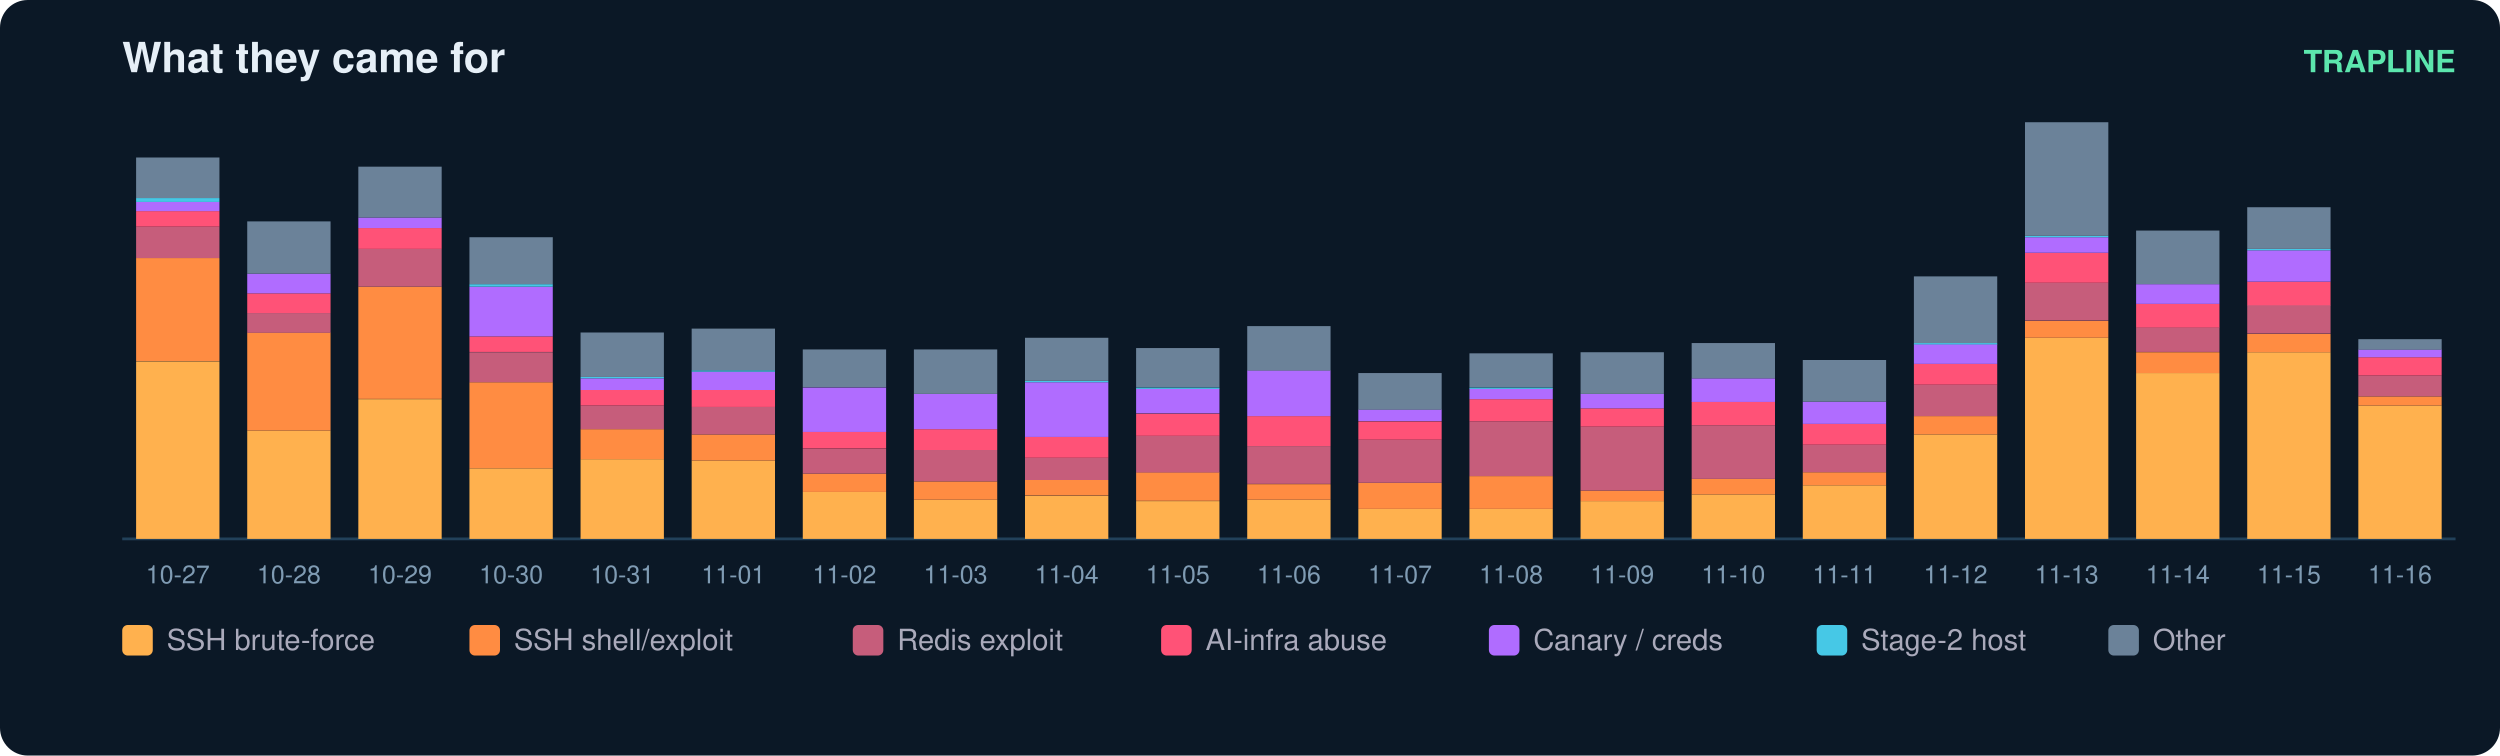
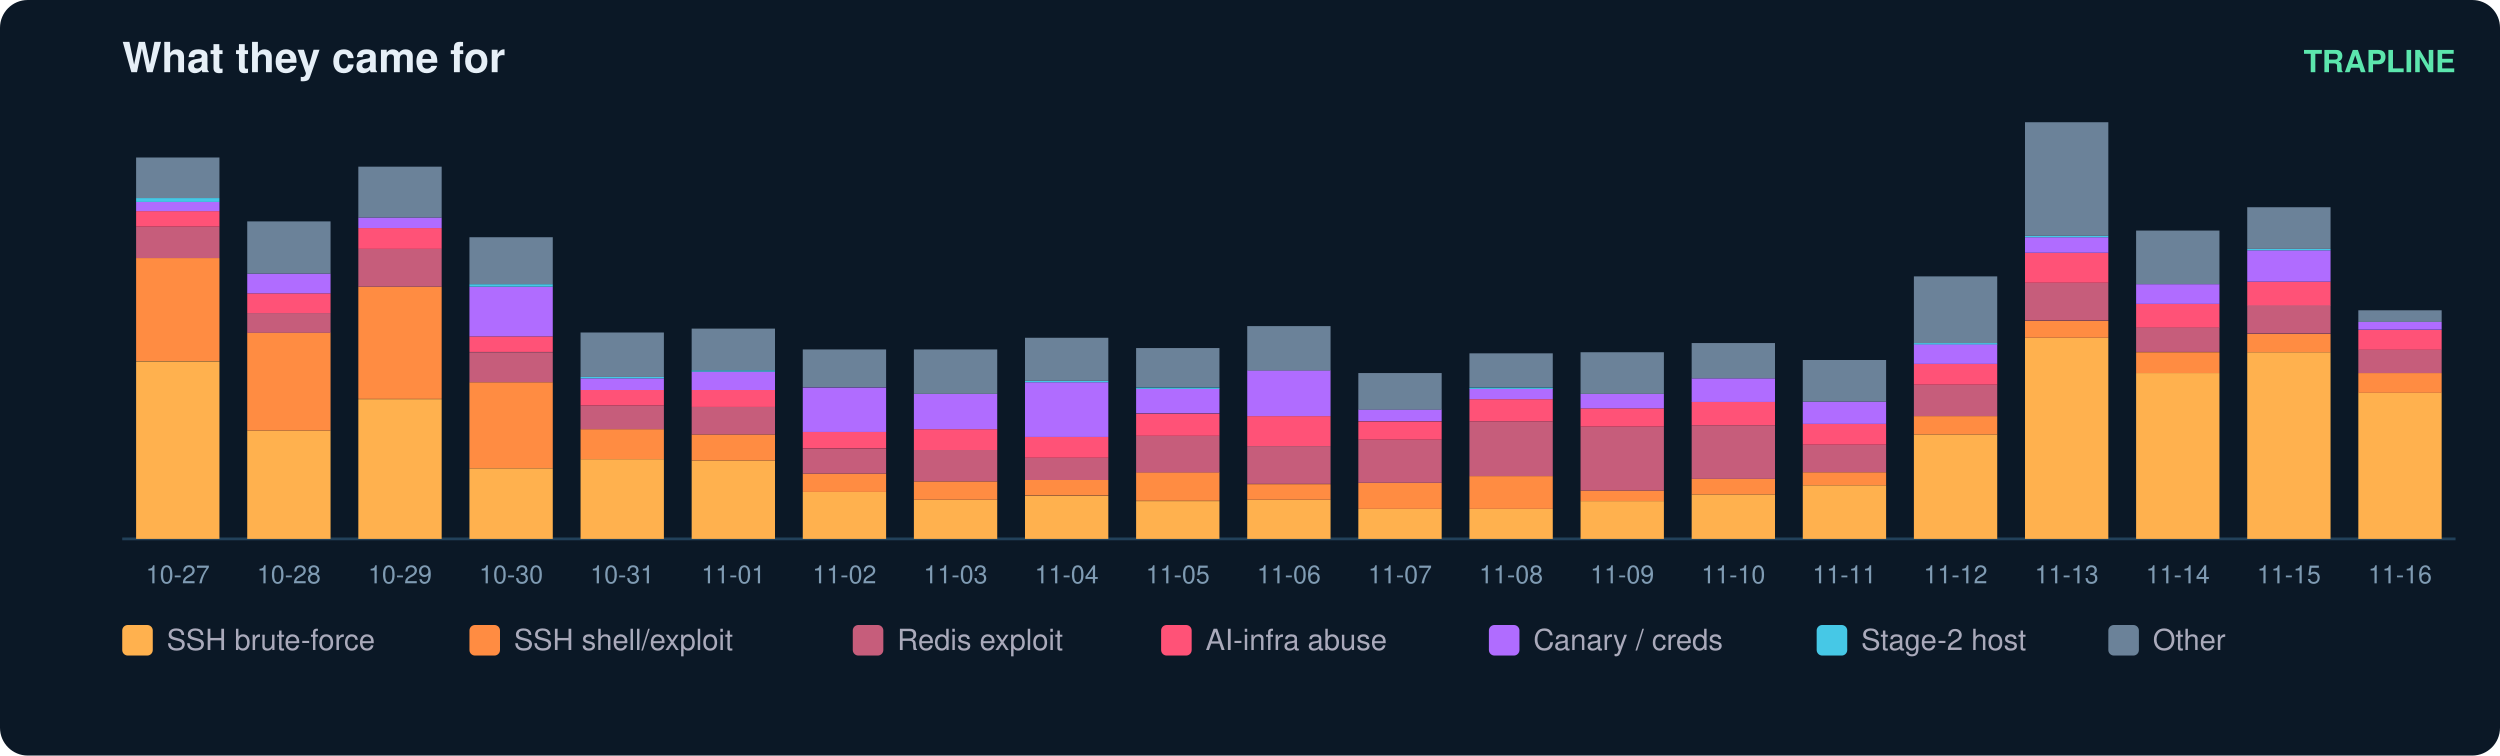
<svg xmlns="http://www.w3.org/2000/svg" width="900" height="272" viewBox="0 0 900 272" font-family="ui-sans-serif,Segoe UI,Helvetica,Arial">
  <rect width="900" height="272" rx="10" fill="#0b1826" />
  <text x="44" y="26" fill="#e6eff7" font-size="15" font-weight="700">What they came for</text>
  <text x="884" y="26" fill="#5ce6ad" font-size="11" text-anchor="end" font-weight="600">TRAPLINE</text>
  <line x1="44" y1="194" x2="884" y2="194" stroke="#22415a" />
  <rect x="49" y="130.1" width="30" height="63.9" fill="#ffb14e" />
  <rect x="49" y="92.9" width="30" height="37.1" fill="#ff8c42" />
  <rect x="49" y="81.6" width="30" height="11.3" fill="#c65d7b" />
  <rect x="49" y="76.0" width="30" height="5.6" fill="#ff5277" />
  <rect x="49" y="72.7" width="30" height="3.3" fill="#b06cff" />
  <rect x="49" y="71.3" width="30" height="1.4" fill="#46c8e6" />
  <rect x="49" y="56.7" width="30" height="14.6" fill="#6b8299" />
  <text x="64.0" y="210.0" fill="#7f9bb3" font-size="9" text-anchor="middle">10-27</text>
  <rect x="89" y="155.0" width="30" height="39.0" fill="#ffb14e" />
  <rect x="89" y="119.7" width="30" height="35.3" fill="#ff8c42" />
  <rect x="89" y="112.7" width="30" height="7.1" fill="#c65d7b" />
  <rect x="89" y="105.6" width="30" height="7.1" fill="#ff5277" />
  <rect x="89" y="98.5" width="30" height="7.1" fill="#b06cff" />
  <rect x="89" y="79.7" width="30" height="18.8" fill="#6b8299" />
  <text x="104.0" y="210.0" fill="#7f9bb3" font-size="9" text-anchor="middle">10-28</text>
  <rect x="129" y="143.7" width="30" height="50.3" fill="#ffb14e" />
  <rect x="129" y="103.2" width="30" height="40.4" fill="#ff8c42" />
  <rect x="129" y="89.6" width="30" height="13.6" fill="#c65d7b" />
  <rect x="129" y="82.1" width="30" height="7.5" fill="#ff5277" />
  <rect x="129" y="78.3" width="30" height="3.8" fill="#b06cff" />
  <rect x="129" y="60.0" width="30" height="18.3" fill="#6b8299" />
  <text x="144.0" y="210.0" fill="#7f9bb3" font-size="9" text-anchor="middle">10-29</text>
  <rect x="169" y="168.6" width="30" height="25.4" fill="#ffb14e" />
  <rect x="169" y="137.6" width="30" height="31.0" fill="#ff8c42" />
  <rect x="169" y="126.8" width="30" height="10.8" fill="#c65d7b" />
  <rect x="169" y="121.1" width="30" height="5.6" fill="#ff5277" />
  <rect x="169" y="103.2" width="30" height="17.9" fill="#b06cff" />
  <rect x="169" y="102.3" width="30" height="0.9" fill="#46c8e6" />
  <rect x="169" y="85.4" width="30" height="16.9" fill="#6b8299" />
  <text x="184.0" y="210.0" fill="#7f9bb3" font-size="9" text-anchor="middle">10-30</text>
  <rect x="209" y="165.3" width="30" height="28.7" fill="#ffb14e" />
  <rect x="209" y="154.5" width="30" height="10.8" fill="#ff8c42" />
  <rect x="209" y="146.0" width="30" height="8.5" fill="#c65d7b" />
  <rect x="209" y="140.4" width="30" height="5.6" fill="#ff5277" />
  <rect x="209" y="136.2" width="30" height="4.2" fill="#b06cff" />
  <rect x="209" y="135.7" width="30" height="0.5" fill="#46c8e6" />
  <rect x="209" y="119.7" width="30" height="16.0" fill="#6b8299" />
  <text x="224.0" y="210.0" fill="#7f9bb3" font-size="9" text-anchor="middle">10-31</text>
  <rect x="249" y="165.8" width="30" height="28.2" fill="#ffb14e" />
  <rect x="249" y="156.4" width="30" height="9.4" fill="#ff8c42" />
  <rect x="249" y="146.5" width="30" height="9.9" fill="#c65d7b" />
  <rect x="249" y="140.4" width="30" height="6.1" fill="#ff5277" />
  <rect x="249" y="133.8" width="30" height="6.6" fill="#b06cff" />
  <rect x="249" y="133.3" width="30" height="0.5" fill="#46c8e6" />
  <rect x="249" y="118.3" width="30" height="15.0" fill="#6b8299" />
  <text x="264.0" y="210.0" fill="#7f9bb3" font-size="9" text-anchor="middle">11-01</text>
  <rect x="289" y="177.1" width="30" height="16.9" fill="#ffb14e" />
  <rect x="289" y="170.5" width="30" height="6.6" fill="#ff8c42" />
  <rect x="289" y="161.6" width="30" height="8.9" fill="#c65d7b" />
  <rect x="289" y="155.4" width="30" height="6.1" fill="#ff5277" />
  <rect x="289" y="139.5" width="30" height="16.0" fill="#b06cff" />
  <rect x="289" y="125.8" width="30" height="13.6" fill="#6b8299" />
  <text x="304.0" y="210.0" fill="#7f9bb3" font-size="9" text-anchor="middle">11-02</text>
  <rect x="329" y="179.9" width="30" height="14.1" fill="#ffb14e" />
  <rect x="329" y="173.3" width="30" height="6.6" fill="#ff8c42" />
  <rect x="329" y="162.0" width="30" height="11.3" fill="#c65d7b" />
  <rect x="329" y="154.5" width="30" height="7.5" fill="#ff5277" />
  <rect x="329" y="141.8" width="30" height="12.7" fill="#b06cff" />
  <rect x="329" y="125.8" width="30" height="16.0" fill="#6b8299" />
  <text x="344.0" y="210.0" fill="#7f9bb3" font-size="9" text-anchor="middle">11-03</text>
  <rect x="369" y="178.5" width="30" height="15.5" fill="#ffb14e" />
  <rect x="369" y="172.8" width="30" height="5.6" fill="#ff8c42" />
  <rect x="369" y="164.8" width="30" height="8.0" fill="#c65d7b" />
  <rect x="369" y="157.3" width="30" height="7.5" fill="#ff5277" />
  <rect x="369" y="137.6" width="30" height="19.7" fill="#b06cff" />
  <rect x="369" y="137.1" width="30" height="0.5" fill="#46c8e6" />
  <rect x="369" y="121.6" width="30" height="15.5" fill="#6b8299" />
  <text x="384.0" y="210.0" fill="#7f9bb3" font-size="9" text-anchor="middle">11-04</text>
  <rect x="409" y="180.4" width="30" height="13.6" fill="#ffb14e" />
  <rect x="409" y="170.0" width="30" height="10.3" fill="#ff8c42" />
  <rect x="409" y="156.9" width="30" height="13.2" fill="#c65d7b" />
  <rect x="409" y="148.9" width="30" height="8.0" fill="#ff5277" />
  <rect x="409" y="139.9" width="30" height="8.9" fill="#b06cff" />
  <rect x="409" y="139.5" width="30" height="0.5" fill="#46c8e6" />
  <rect x="409" y="125.3" width="30" height="14.1" fill="#6b8299" />
  <text x="424.0" y="210.0" fill="#7f9bb3" font-size="9" text-anchor="middle">11-05</text>
  <rect x="449" y="179.9" width="30" height="14.1" fill="#ffb14e" />
  <rect x="449" y="174.3" width="30" height="5.6" fill="#ff8c42" />
  <rect x="449" y="160.6" width="30" height="13.6" fill="#c65d7b" />
  <rect x="449" y="149.8" width="30" height="10.8" fill="#ff5277" />
  <rect x="449" y="133.3" width="30" height="16.5" fill="#b06cff" />
  <rect x="449" y="117.4" width="30" height="16.0" fill="#6b8299" />
  <text x="464.0" y="210.0" fill="#7f9bb3" font-size="9" text-anchor="middle">11-06</text>
  <rect x="489" y="183.2" width="30" height="10.8" fill="#ffb14e" />
  <rect x="489" y="173.8" width="30" height="9.4" fill="#ff8c42" />
  <rect x="489" y="158.3" width="30" height="15.5" fill="#c65d7b" />
  <rect x="489" y="151.7" width="30" height="6.6" fill="#ff5277" />
  <rect x="489" y="147.4" width="30" height="4.2" fill="#b06cff" />
  <rect x="489" y="134.3" width="30" height="13.2" fill="#6b8299" />
  <text x="504.0" y="210.0" fill="#7f9bb3" font-size="9" text-anchor="middle">11-07</text>
  <rect x="529" y="183.2" width="30" height="10.8" fill="#ffb14e" />
  <rect x="529" y="171.4" width="30" height="11.8" fill="#ff8c42" />
  <rect x="529" y="151.7" width="30" height="19.7" fill="#c65d7b" />
  <rect x="529" y="143.7" width="30" height="8.0" fill="#ff5277" />
  <rect x="529" y="139.9" width="30" height="3.8" fill="#b06cff" />
  <rect x="529" y="139.5" width="30" height="0.5" fill="#46c8e6" />
  <rect x="529" y="127.2" width="30" height="12.2" fill="#6b8299" />
  <text x="544.0" y="210.0" fill="#7f9bb3" font-size="9" text-anchor="middle">11-08</text>
  <rect x="569" y="180.4" width="30" height="13.6" fill="#ffb14e" />
  <rect x="569" y="176.6" width="30" height="3.8" fill="#ff8c42" />
  <rect x="569" y="153.6" width="30" height="23.0" fill="#c65d7b" />
  <rect x="569" y="147.0" width="30" height="6.6" fill="#ff5277" />
  <rect x="569" y="141.8" width="30" height="5.2" fill="#b06cff" />
  <rect x="569" y="126.8" width="30" height="15.0" fill="#6b8299" />
  <text x="584.0" y="210.0" fill="#7f9bb3" font-size="9" text-anchor="middle">11-09</text>
  <rect x="609" y="178.0" width="30" height="16.0" fill="#ffb14e" />
  <rect x="609" y="172.4" width="30" height="5.6" fill="#ff8c42" />
  <rect x="609" y="153.1" width="30" height="19.3" fill="#c65d7b" />
  <rect x="609" y="144.6" width="30" height="8.5" fill="#ff5277" />
  <rect x="609" y="136.2" width="30" height="8.5" fill="#b06cff" />
  <rect x="609" y="123.5" width="30" height="12.7" fill="#6b8299" />
  <text x="624.0" y="210.0" fill="#7f9bb3" font-size="9" text-anchor="middle">11-10</text>
  <rect x="649" y="174.7" width="30" height="19.3" fill="#ffb14e" />
  <rect x="649" y="170.0" width="30" height="4.7" fill="#ff8c42" />
  <rect x="649" y="160.1" width="30" height="9.9" fill="#c65d7b" />
  <rect x="649" y="152.6" width="30" height="7.5" fill="#ff5277" />
  <rect x="649" y="144.6" width="30" height="8.0" fill="#b06cff" />
  <rect x="649" y="129.6" width="30" height="15.0" fill="#6b8299" />
  <text x="664.0" y="210.0" fill="#7f9bb3" font-size="9" text-anchor="middle">11-11</text>
  <rect x="689" y="156.4" width="30" height="37.6" fill="#ffb14e" />
  <rect x="689" y="149.8" width="30" height="6.6" fill="#ff8c42" />
  <rect x="689" y="138.5" width="30" height="11.3" fill="#c65d7b" />
  <rect x="689" y="131.0" width="30" height="7.5" fill="#ff5277" />
  <rect x="689" y="123.9" width="30" height="7.1" fill="#b06cff" />
  <rect x="689" y="123.5" width="30" height="0.5" fill="#46c8e6" />
  <rect x="689" y="99.5" width="30" height="24.0" fill="#6b8299" />
  <text x="704.0" y="210.0" fill="#7f9bb3" font-size="9" text-anchor="middle">11-12</text>
  <rect x="729" y="121.6" width="30" height="72.4" fill="#ffb14e" />
  <rect x="729" y="115.5" width="30" height="6.1" fill="#ff8c42" />
  <rect x="729" y="101.8" width="30" height="13.6" fill="#c65d7b" />
  <rect x="729" y="91.0" width="30" height="10.8" fill="#ff5277" />
  <rect x="729" y="85.4" width="30" height="5.6" fill="#b06cff" />
  <rect x="729" y="84.9" width="30" height="0.5" fill="#46c8e6" />
  <rect x="729" y="44.0" width="30" height="40.9" fill="#6b8299" />
  <text x="744.0" y="210.0" fill="#7f9bb3" font-size="9" text-anchor="middle">11-13</text>
  <rect x="769" y="134.3" width="30" height="59.7" fill="#ffb14e" />
  <rect x="769" y="126.8" width="30" height="7.5" fill="#ff8c42" />
  <rect x="769" y="117.8" width="30" height="8.9" fill="#c65d7b" />
  <rect x="769" y="109.4" width="30" height="8.5" fill="#ff5277" />
  <rect x="769" y="102.3" width="30" height="7.1" fill="#b06cff" />
  <rect x="769" y="83.0" width="30" height="19.3" fill="#6b8299" />
  <text x="784.0" y="210.0" fill="#7f9bb3" font-size="9" text-anchor="middle">11-14</text>
  <rect x="809" y="126.8" width="30" height="67.2" fill="#ffb14e" />
  <rect x="809" y="120.2" width="30" height="6.6" fill="#ff8c42" />
  <rect x="809" y="109.8" width="30" height="10.3" fill="#c65d7b" />
  <rect x="809" y="101.4" width="30" height="8.5" fill="#ff5277" />
  <rect x="809" y="90.1" width="30" height="11.3" fill="#b06cff" />
  <rect x="809" y="89.6" width="30" height="0.5" fill="#46c8e6" />
  <rect x="809" y="74.6" width="30" height="15.0" fill="#6b8299" />
  <text x="824.0" y="210.0" fill="#7f9bb3" font-size="9" text-anchor="middle">11-15</text>
-   <rect x="849" y="146.0" width="30" height="48.0" fill="#ffb14e" />
-   <rect x="849" y="142.7" width="30" height="3.3" fill="#ff8c42" />
-   <rect x="849" y="135.2" width="30" height="7.5" fill="#c65d7b" />
-   <rect x="849" y="128.6" width="30" height="6.6" fill="#ff5277" />
-   <rect x="849" y="125.8" width="30" height="2.8" fill="#b06cff" />
-   <rect x="849" y="122.1" width="30" height="3.8" fill="#6b8299" />
+   <rect x="849" y="141.3" width="30" height="52.7" fill="#ffb14e" />
+   <rect x="849" y="134.3" width="30" height="7.1" fill="#ff8c42" />
+   <rect x="849" y="125.8" width="30" height="8.5" fill="#c65d7b" />
+   <rect x="849" y="118.8" width="30" height="7.1" fill="#ff5277" />
+   <rect x="849" y="115.9" width="30" height="2.8" fill="#b06cff" />
+   <rect x="849" y="111.7" width="30" height="4.2" fill="#6b8299" />
  <text x="864.0" y="210.0" fill="#7f9bb3" font-size="9" text-anchor="middle">11-16</text>
  <rect x="44" y="225" width="11" height="11" rx="2" fill="#ffb14e" />
  <text x="60" y="234" fill="#aab" font-size="10.5">SSH brute-force</text>
  <rect x="169" y="225" width="11" height="11" rx="2" fill="#ff8c42" />
  <text x="185" y="234" fill="#aab" font-size="10.5">SSH shell/exploit</text>
  <rect x="307" y="225" width="11" height="11" rx="2" fill="#c65d7b" />
  <text x="323" y="234" fill="#aab" font-size="10.5">Redis exploit</text>
  <rect x="418" y="225" width="11" height="11" rx="2" fill="#ff5277" />
  <text x="434" y="234" fill="#aab" font-size="10.5">AI-infra abuse</text>
  <rect x="536" y="225" width="11" height="11" rx="2" fill="#b06cff" />
  <text x="552" y="234" fill="#aab" font-size="10.5">Canary / creds</text>
  <rect x="654" y="225" width="11" height="11" rx="2" fill="#46c8e6" />
  <text x="670" y="234" fill="#aab" font-size="10.5">Stage-2 host</text>
  <rect x="759" y="225" width="11" height="11" rx="2" fill="#6b8299" />
  <text x="775" y="234" fill="#aab" font-size="10.5">Other</text>
</svg>
